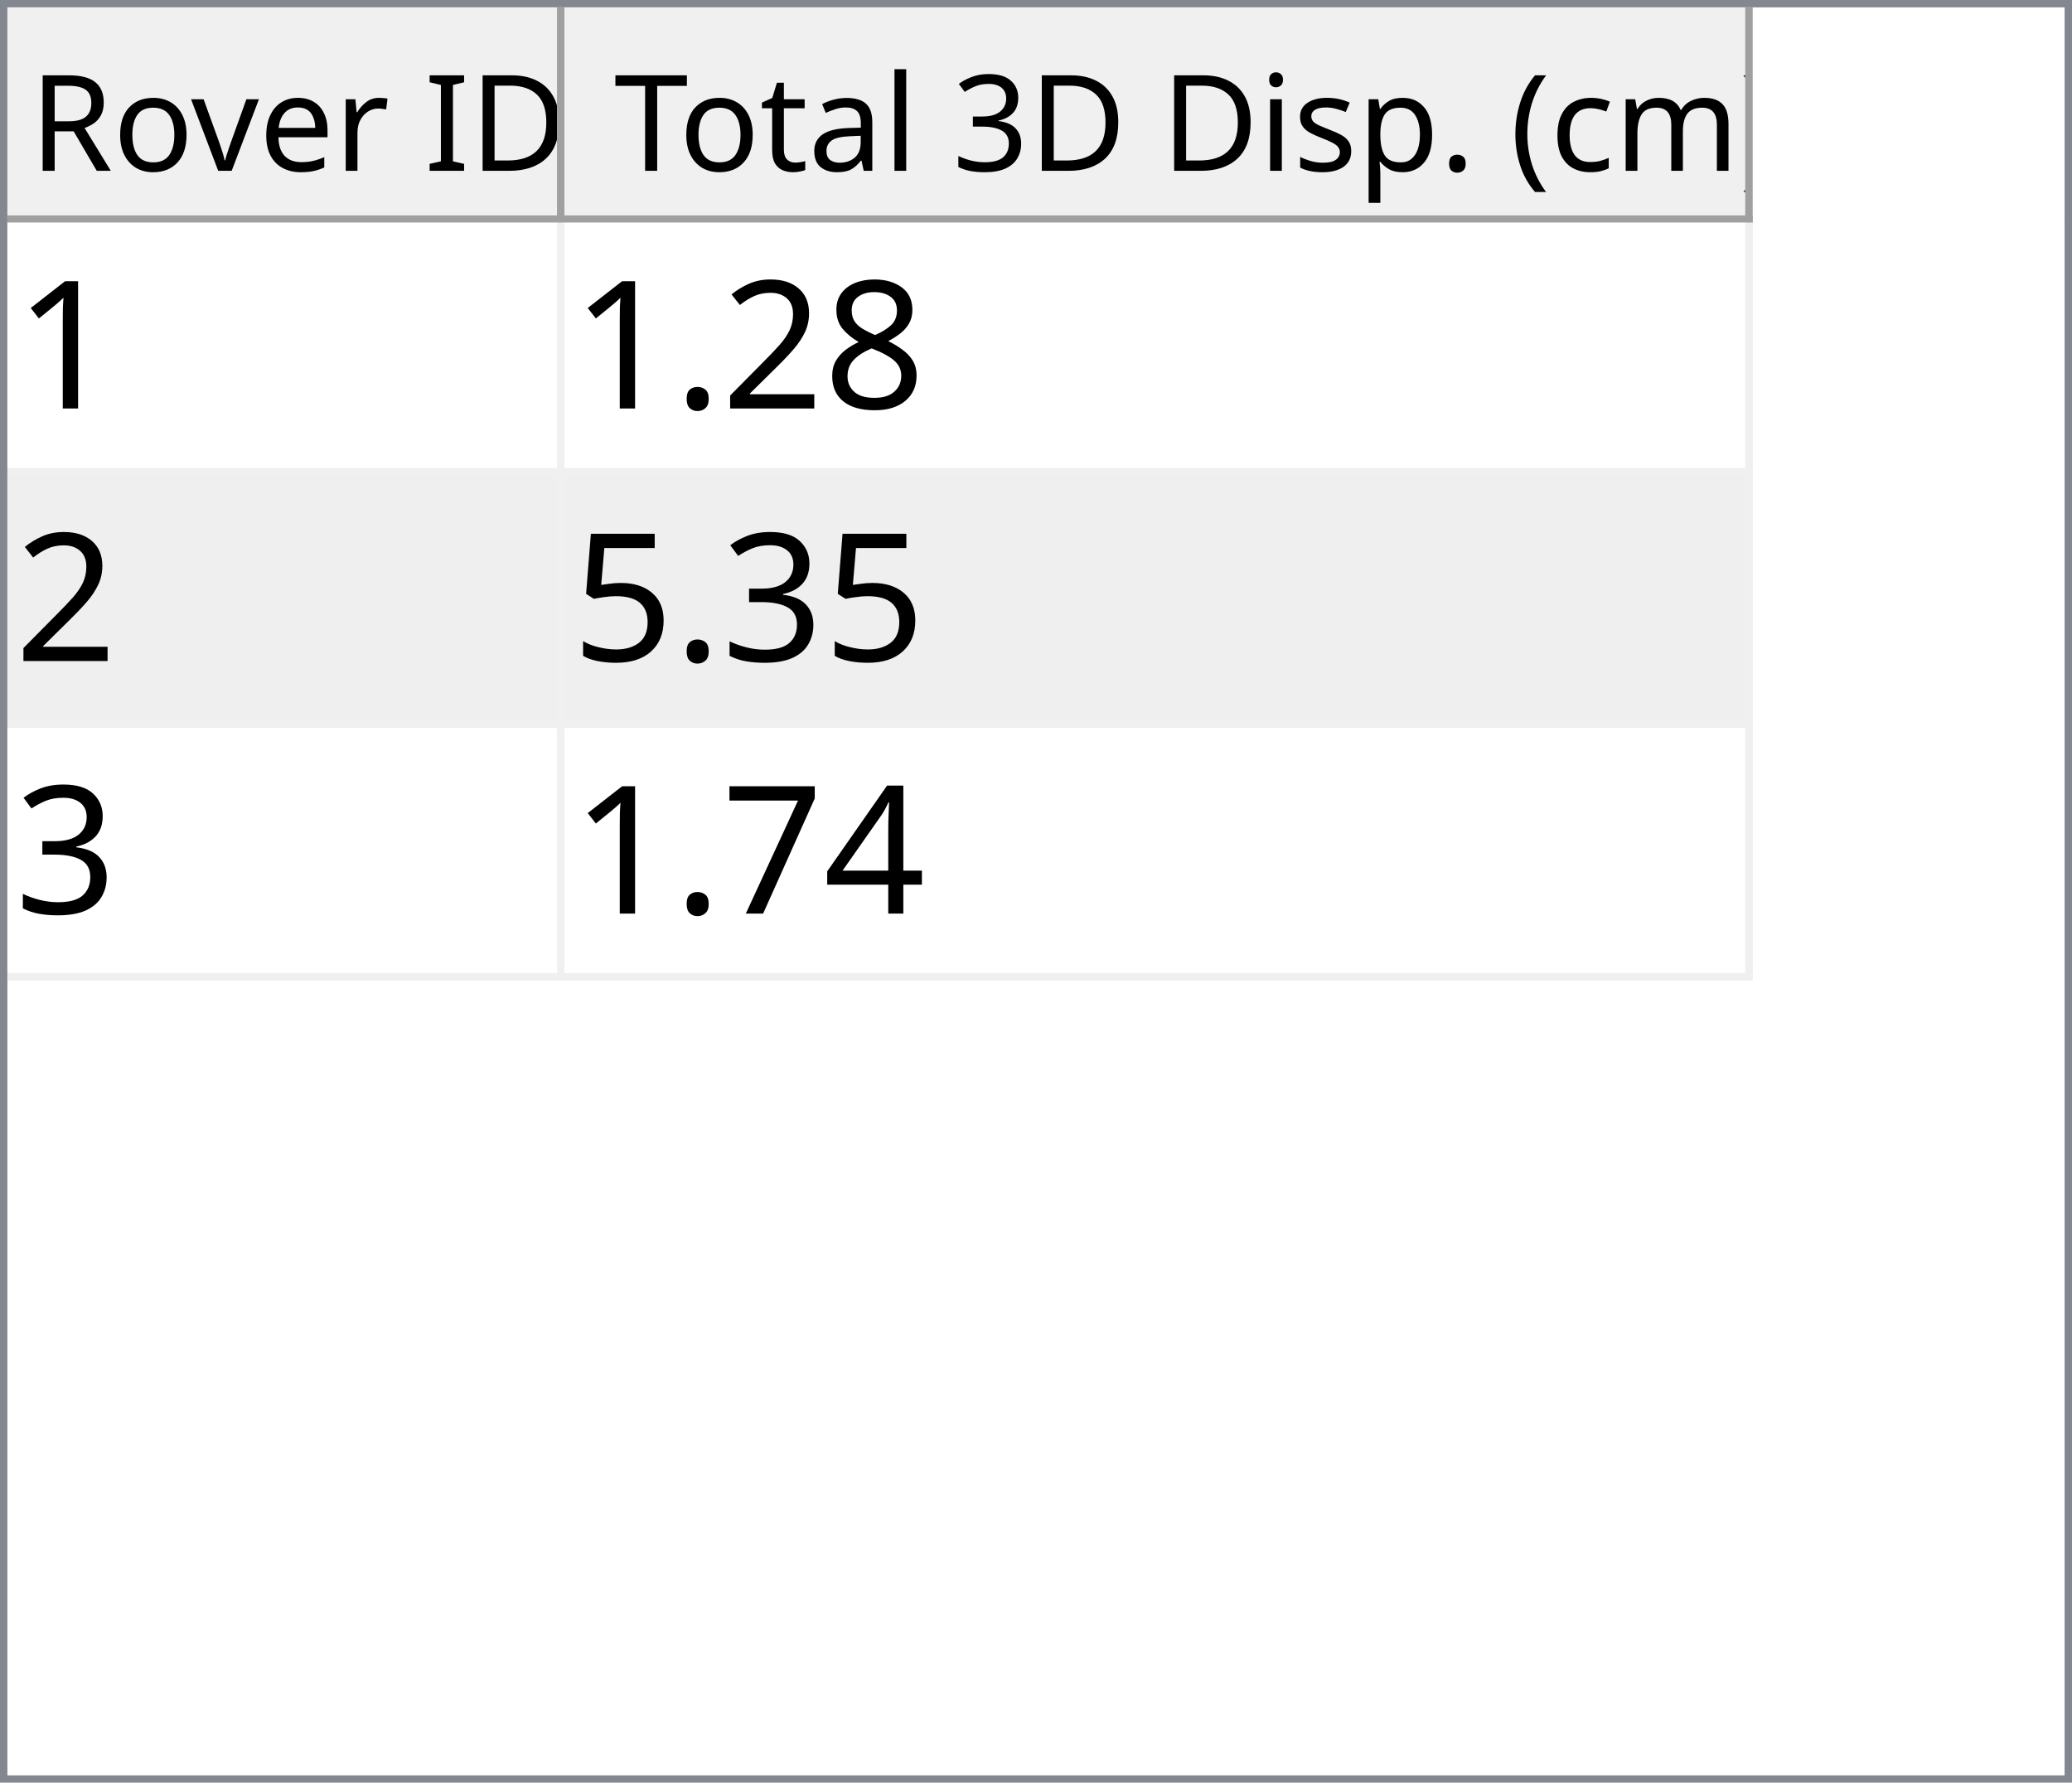
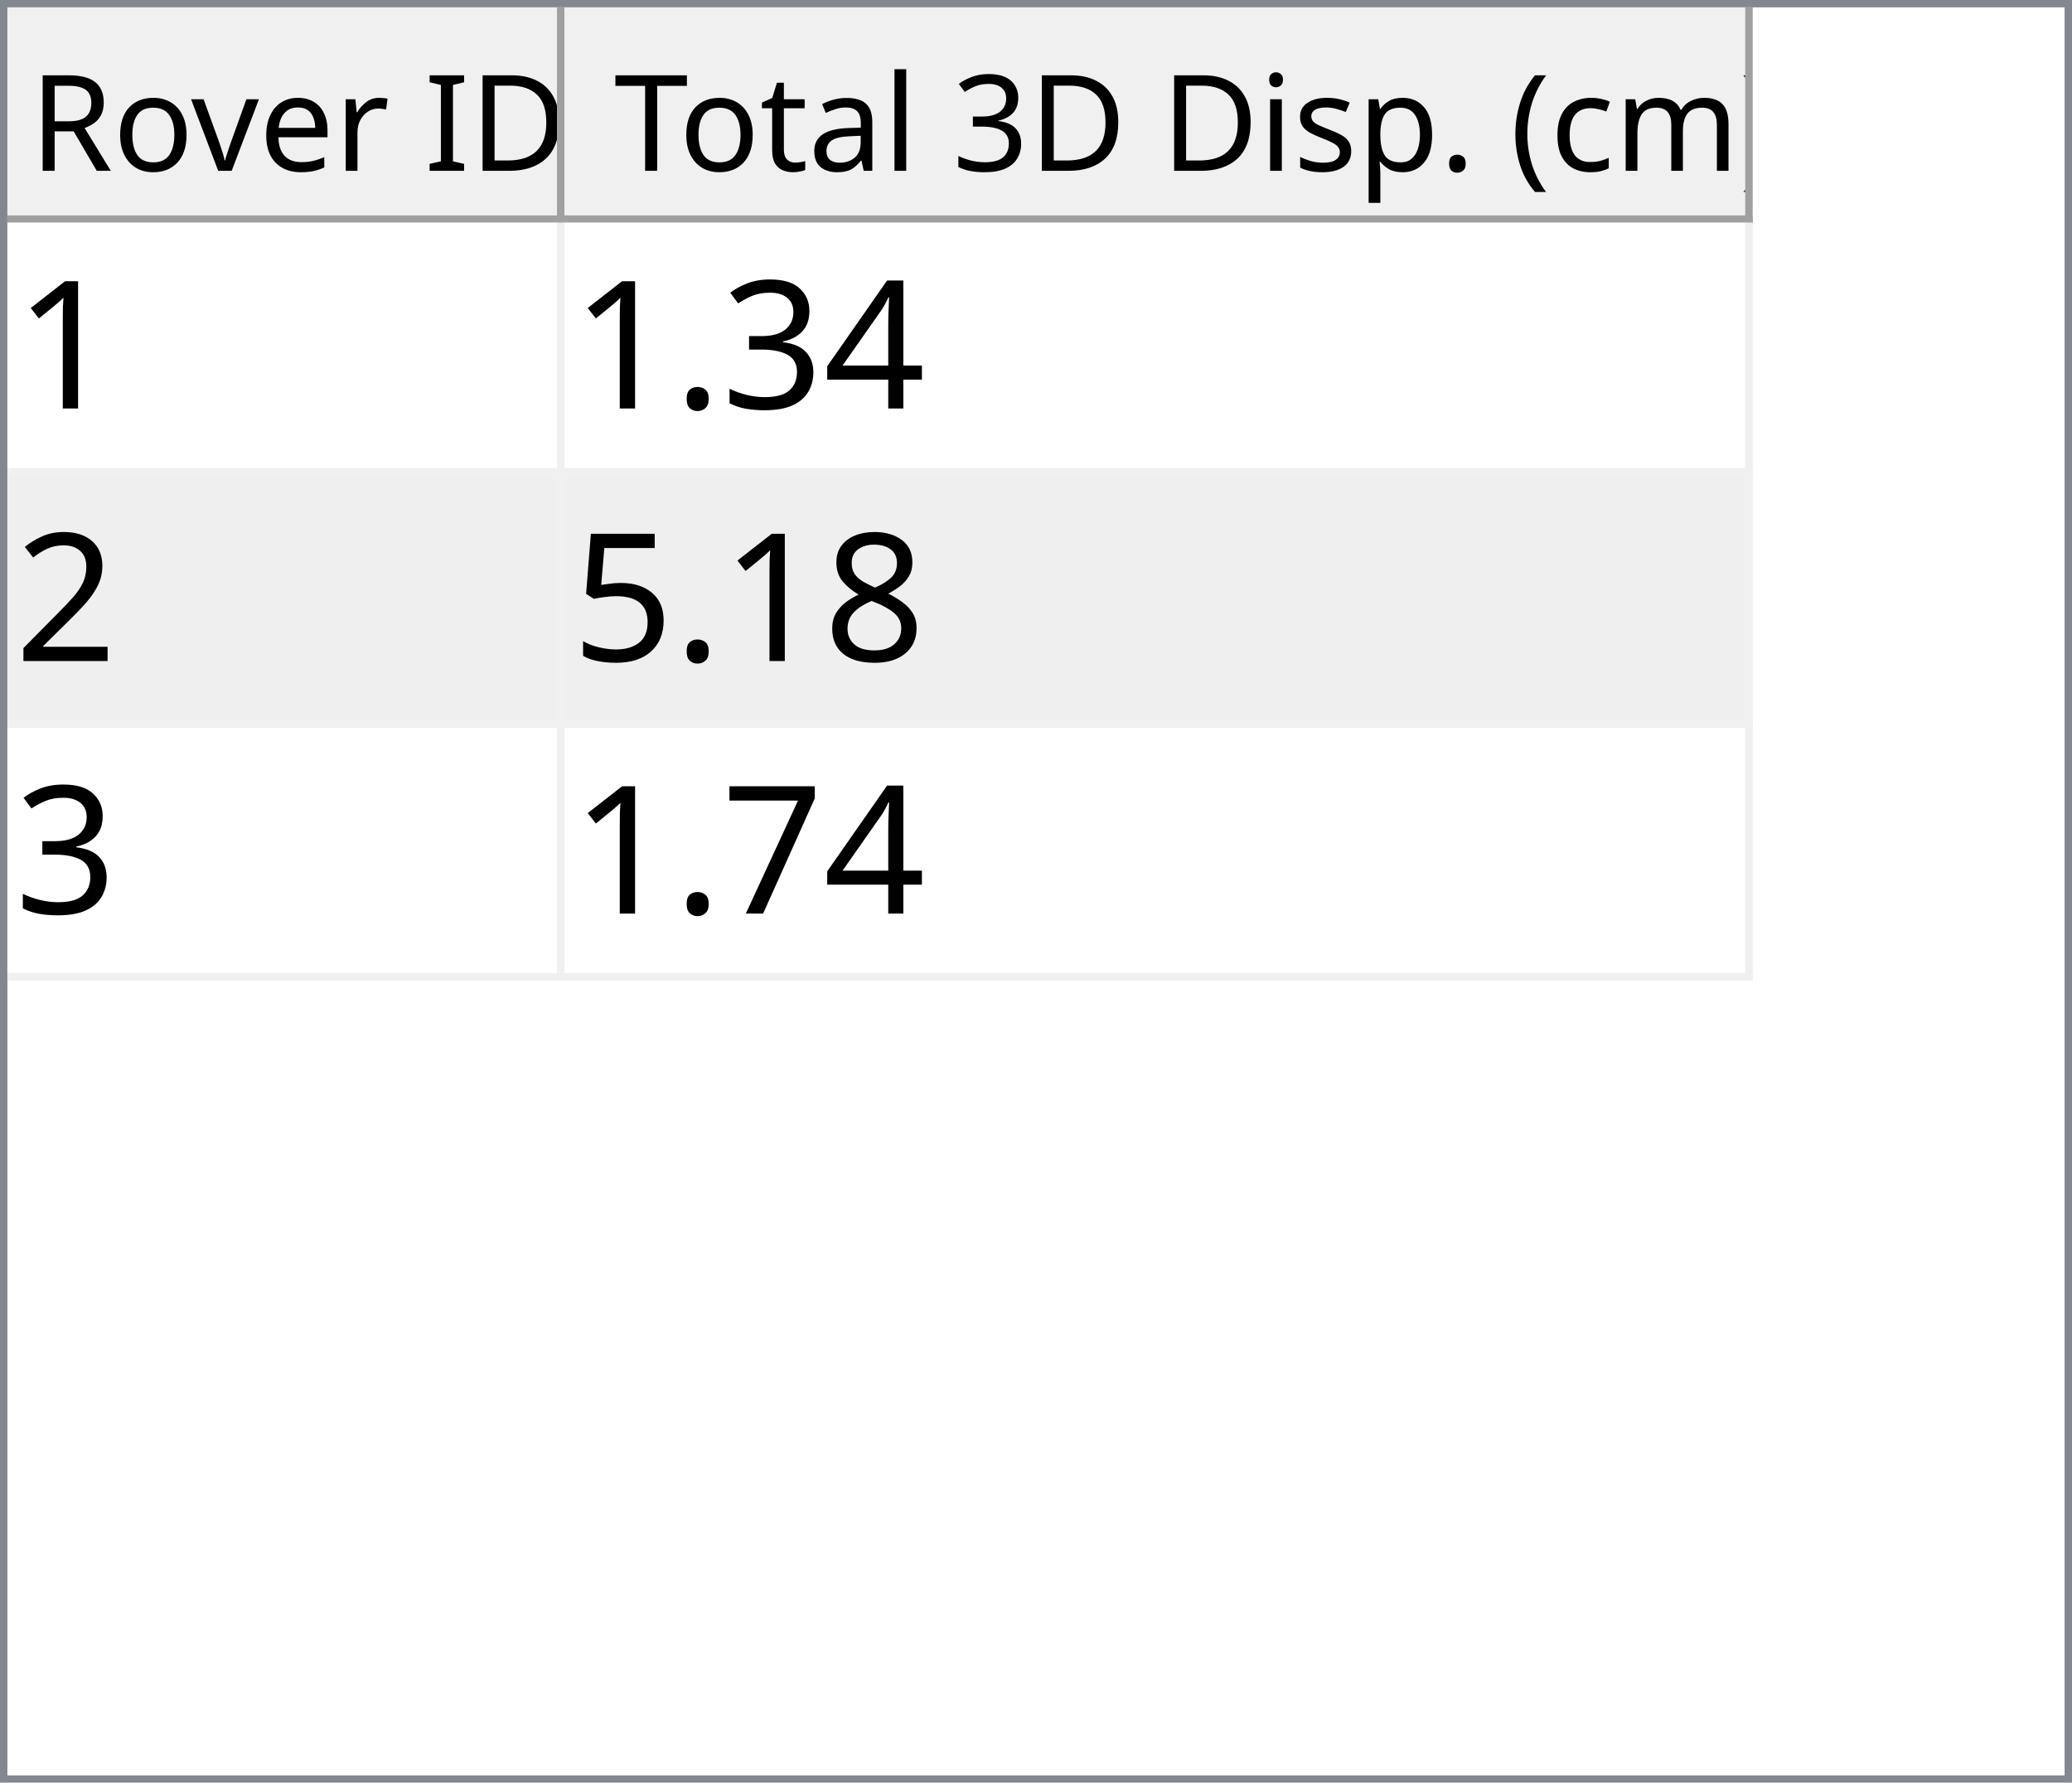
<svg xmlns="http://www.w3.org/2000/svg" style="fill-opacity:1; color-rendering:auto; color-interpolation:auto; text-rendering:auto; stroke:black; stroke-linecap:square; stroke-miterlimit:10; shape-rendering:auto; stroke-opacity:1; fill:black; stroke-dasharray:none; font-weight:normal; stroke-width:1; font-family:'Dialog'; font-style:normal; stroke-linejoin:miter; font-size:12px; stroke-dashoffset:0; image-rendering:auto;" width="279" height="240">
  <defs id="genericDefs" />
  <g>
    <defs id="defs1">
      <clipPath clipPathUnits="userSpaceOnUse" id="clipPath1">
        <path d="M0 0 L279 0 L279 240 L0 240 L0 0 Z" />
      </clipPath>
      <clipPath clipPathUnits="userSpaceOnUse" id="clipPath2">
        <path d="M0 0 L0 240 L279 240 L279 0 Z" />
      </clipPath>
      <clipPath clipPathUnits="userSpaceOnUse" id="clipPath3">
        <path d="M0 0 L0 29 L277 29 L277 0 Z" />
      </clipPath>
      <clipPath clipPathUnits="userSpaceOnUse" id="clipPath4">
        <path d="M0 0 L0 29 L75 29 L75 0 Z" />
      </clipPath>
      <clipPath clipPathUnits="userSpaceOnUse" id="clipPath5">
        <path d="M1 1 L1 28 L74 28 L74 1 Z" />
      </clipPath>
      <clipPath clipPathUnits="userSpaceOnUse" id="clipPath6">
        <path d="M0 0 L0 27 L73 27 L73 0 Z" />
      </clipPath>
      <clipPath clipPathUnits="userSpaceOnUse" id="clipPath7">
        <path d="M-0.5 -0.5 L-0.5 28.5 L74.5 28.5 L74.5 -0.5 Z" />
      </clipPath>
      <clipPath clipPathUnits="userSpaceOnUse" id="clipPath8">
        <path d="M0 0 L0 29 L160 29 L160 0 Z" />
      </clipPath>
      <clipPath clipPathUnits="userSpaceOnUse" id="clipPath9">
        <path d="M1 1 L1 28 L159 28 L159 1 Z" />
      </clipPath>
      <clipPath clipPathUnits="userSpaceOnUse" id="clipPath10">
        <path d="M0 0 L0 27 L158 27 L158 0 Z" />
      </clipPath>
      <clipPath clipPathUnits="userSpaceOnUse" id="clipPath11">
        <path d="M-0.5 -0.5 L-0.5 28.5 L159.5 28.5 L159.5 -0.5 Z" />
      </clipPath>
      <clipPath clipPathUnits="userSpaceOnUse" id="clipPath12">
        <path d="M0 0 L0 209 L277 209 L277 0 Z" />
      </clipPath>
      <clipPath clipPathUnits="userSpaceOnUse" id="clipPath13">
        <path d="M0 0 L0 102 L235 102 L235 0 Z" />
      </clipPath>
      <clipPath clipPathUnits="userSpaceOnUse" id="clipPath14">
        <path d="M-0.5 -0.5 L-0.5 101.5 L234.5 101.5 L234.5 -0.5 Z" />
      </clipPath>
      <clipPath clipPathUnits="userSpaceOnUse" id="clipPath15">
        <path d="M0 0 L0 33 L74 33 L74 0 Z" />
      </clipPath>
      <clipPath clipPathUnits="userSpaceOnUse" id="clipPath16">
        <path d="M0 0 L0 33 L159 33 L159 0 Z" />
      </clipPath>
      <font horiz-adv-x="64.551" id="font1">
        <font-face ascent="107.91" descent="25.098" units-per-em="100" style="font-style:normal; font-family:Segoe UI; font-weight:normal;" />
        <missing-glyph horiz-adv-x="64.551" d="M8.109 0 L8.109 68.266 L56.453 68.266 L56.453 0 L8.109 0 ZM15.328 7.234 L49.219 7.234 L49.219 61.031 L15.328 61.031 L15.328 7.234 Z" />
        <glyph unicode="D" horiz-adv-x="70.117" d="M9.188 0 L9.188 70.016 L28.516 70.016 Q65.531 70.016 65.531 35.891 Q65.531 19.672 55.25 9.836 Q44.969 0 27.734 0 L9.188 0 ZM17.391 62.594 L17.391 7.422 L27.828 7.422 Q41.609 7.422 49.273 14.797 Q56.938 22.172 56.938 35.688 Q56.938 62.594 28.328 62.594 L17.391 62.594 Z" />
        <glyph unicode="I" horiz-adv-x="26.611" d="M17.391 0 L9.188 0 L9.188 70.016 L17.391 70.016 L17.391 0 Z" />
        <glyph unicode=" " horiz-adv-x="27.393" d="" />
        <glyph unicode="r" horiz-adv-x="34.766" d="M34.188 41.891 Q32.078 43.5 28.125 43.5 Q23 43.5 19.555 38.672 Q16.109 33.844 16.109 25.484 L16.109 0 L8.109 0 L8.109 50 L16.109 50 L16.109 39.703 L16.312 39.703 Q18.016 44.969 21.531 47.922 Q25.047 50.875 29.391 50.875 Q32.516 50.875 34.188 50.203 L34.188 41.891 Z" />
        <glyph unicode="e" horiz-adv-x="52.295" d="M48.297 23 L12.984 23 Q13.188 14.656 17.484 10.109 Q21.781 5.562 29.297 5.562 Q37.75 5.562 44.828 11.141 L44.828 3.609 Q38.234 -1.172 27.391 -1.172 Q16.797 -1.172 10.742 5.641 Q4.688 12.453 4.688 24.812 Q4.688 36.469 11.305 43.82 Q17.922 51.172 27.734 51.172 Q37.547 51.172 42.922 44.828 Q48.297 38.484 48.297 27.203 L48.297 23 ZM40.094 29.781 Q40.047 36.719 36.75 40.578 Q33.453 44.438 27.594 44.438 Q21.922 44.438 17.969 40.383 Q14.016 36.328 13.094 29.781 L40.094 29.781 Z" />
        <glyph unicode="v" horiz-adv-x="47.9" d="M47.406 50 L27.484 0 L19.625 0 L0.688 50 L9.469 50 L22.172 13.672 Q23.578 9.672 23.922 6.688 L24.125 6.688 Q24.609 10.453 25.688 13.484 L38.969 50 L47.406 50 Z" />
        <glyph unicode="o" horiz-adv-x="58.594" d="M29 -1.172 Q17.922 -1.172 11.305 5.836 Q4.688 12.844 4.688 24.422 Q4.688 37.016 11.57 44.094 Q18.453 51.172 30.172 51.172 Q41.359 51.172 47.633 44.289 Q53.906 37.406 53.906 25.203 Q53.906 13.234 47.141 6.031 Q40.375 -1.172 29 -1.172 ZM29.594 44.438 Q21.875 44.438 17.383 39.188 Q12.891 33.938 12.891 24.703 Q12.891 15.828 17.43 10.695 Q21.969 5.562 29.594 5.562 Q37.359 5.562 41.531 10.594 Q45.703 15.625 45.703 24.906 Q45.703 34.281 41.531 39.359 Q37.359 44.438 29.594 44.438 Z" />
        <glyph unicode="R" horiz-adv-x="59.814" d="M59.375 0 L49.609 0 L37.891 19.625 Q36.281 22.359 34.766 24.289 Q33.25 26.219 31.664 27.438 Q30.078 28.656 28.25 29.219 Q26.422 29.781 24.125 29.781 L17.391 29.781 L17.391 0 L9.188 0 L9.188 70.016 L30.078 70.016 Q34.672 70.016 38.555 68.867 Q42.438 67.719 45.289 65.375 Q48.141 63.031 49.758 59.547 Q51.375 56.062 51.375 51.375 Q51.375 47.703 50.273 44.656 Q49.172 41.609 47.148 39.211 Q45.125 36.812 42.266 35.133 Q39.406 33.453 35.844 32.516 L35.844 32.328 Q37.594 31.547 38.891 30.547 Q40.188 29.547 41.359 28.18 Q42.531 26.812 43.68 25.078 Q44.828 23.344 46.234 21.047 L59.375 0 ZM17.391 62.594 L17.391 37.203 L28.516 37.203 Q31.594 37.203 34.203 38.133 Q36.812 39.062 38.719 40.797 Q40.625 42.531 41.703 45.047 Q42.781 47.562 42.781 50.688 Q42.781 56.297 39.141 59.445 Q35.5 62.594 28.609 62.594 L17.391 62.594 Z" />
        <glyph unicode=")" horiz-adv-x="30.176" d="M8.297 -15.922 L1.172 -15.922 Q16.406 2.344 16.406 26.812 Q16.406 51.469 1.078 70.016 L8.297 70.016 Q23.531 52.156 23.531 26.703 Q23.531 1.375 8.297 -15.922 Z" />
        <glyph unicode="m" horiz-adv-x="86.133" d="M79.109 0 L71.094 0 L71.094 28.719 Q71.094 37.016 68.531 40.727 Q65.969 44.438 59.906 44.438 Q54.781 44.438 51.195 39.75 Q47.609 35.062 47.609 28.516 L47.609 0 L39.594 0 L39.594 29.688 Q39.594 44.438 28.219 44.438 Q22.953 44.438 19.531 40.016 Q16.109 35.594 16.109 28.516 L16.109 0 L8.109 0 L8.109 50 L16.109 50 L16.109 42.094 L16.312 42.094 Q21.625 51.172 31.844 51.172 Q36.969 51.172 40.773 48.312 Q44.578 45.453 46 40.828 Q51.562 51.172 62.594 51.172 Q79.109 51.172 79.109 30.812 L79.109 0 Z" />
        <glyph unicode="c" horiz-adv-x="46.191" d="M42.188 2.297 Q36.422 -1.172 28.516 -1.172 Q17.828 -1.172 11.258 5.789 Q4.688 12.75 4.688 23.828 Q4.688 36.188 11.766 43.68 Q18.844 51.172 30.672 51.172 Q37.25 51.172 42.281 48.734 L42.281 40.531 Q36.719 44.438 30.375 44.438 Q22.703 44.438 17.797 38.945 Q12.891 33.453 12.891 24.516 Q12.891 15.719 17.508 10.641 Q22.125 5.562 29.891 5.562 Q36.422 5.562 42.188 9.906 L42.188 2.297 Z" />
        <glyph unicode="(" horiz-adv-x="30.176" d="M29.109 -15.922 L21.969 -15.922 Q6.844 1.375 6.844 26.703 Q6.844 52.156 21.969 70.016 L29.203 70.016 Q13.875 51.469 13.875 26.812 Q13.875 2.344 29.109 -15.922 Z" />
        <glyph unicode="." horiz-adv-x="21.68" d="M10.891 -1.078 Q8.641 -1.078 7.055 0.539 Q5.469 2.156 5.469 4.391 Q5.469 6.641 7.055 8.273 Q8.641 9.906 10.891 9.906 Q13.188 9.906 14.797 8.273 Q16.406 6.641 16.406 4.391 Q16.406 2.156 14.797 0.539 Q13.188 -1.078 10.891 -1.078 Z" />
        <glyph unicode="p" horiz-adv-x="58.789" d="M16.312 7.234 L16.109 7.234 L16.109 -23 L8.109 -23 L8.109 50 L16.109 50 L16.109 41.219 L16.312 41.219 Q22.219 51.172 33.594 51.172 Q43.266 51.172 48.688 44.461 Q54.109 37.75 54.109 26.469 Q54.109 13.922 48 6.375 Q41.891 -1.172 31.297 -1.172 Q21.578 -1.172 16.312 7.234 ZM16.109 27.391 L16.109 20.406 Q16.109 14.203 20.141 9.883 Q24.172 5.562 30.375 5.562 Q37.641 5.562 41.773 11.133 Q45.906 16.703 45.906 26.609 Q45.906 34.969 42.047 39.703 Q38.188 44.438 31.594 44.438 Q24.609 44.438 20.359 39.578 Q16.109 34.719 16.109 27.391 Z" />
        <glyph unicode="s" horiz-adv-x="42.432" d="M5.078 1.812 L5.078 10.406 Q11.625 5.562 19.484 5.562 Q30.031 5.562 30.031 12.594 Q30.031 14.594 29.125 15.992 Q28.219 17.391 26.68 18.461 Q25.141 19.531 23.07 20.383 Q21 21.234 18.609 22.172 Q15.281 23.484 12.766 24.828 Q10.25 26.172 8.57 27.859 Q6.891 29.547 6.031 31.695 Q5.172 33.844 5.172 36.719 Q5.172 40.234 6.789 42.945 Q8.406 45.656 11.086 47.484 Q13.766 49.312 17.211 50.242 Q20.656 51.172 24.312 51.172 Q30.812 51.172 35.938 48.922 L35.938 40.828 Q30.422 44.438 23.25 44.438 Q21 44.438 19.195 43.922 Q17.391 43.406 16.094 42.477 Q14.797 41.547 14.086 40.258 Q13.375 38.969 13.375 37.406 Q13.375 35.453 14.086 34.133 Q14.797 32.812 16.164 31.789 Q17.531 30.766 19.484 29.938 Q21.438 29.109 23.922 28.125 Q27.25 26.859 29.883 25.516 Q32.516 24.172 34.375 22.484 Q36.234 20.797 37.234 18.602 Q38.234 16.406 38.234 13.375 Q38.234 9.672 36.602 6.938 Q34.969 4.203 32.234 2.398 Q29.5 0.594 25.93 -0.289 Q22.359 -1.172 18.453 -1.172 Q10.75 -1.172 5.078 1.812 Z" />
        <glyph unicode="i" horiz-adv-x="24.219" d="M12.203 62.703 Q10.062 62.703 8.547 64.164 Q7.031 65.625 7.031 67.875 Q7.031 70.125 8.547 71.609 Q10.062 73.094 12.203 73.094 Q14.406 73.094 15.945 71.609 Q17.484 70.125 17.484 67.875 Q17.484 65.719 15.945 64.211 Q14.406 62.703 12.203 62.703 ZM16.109 0 L8.109 0 L8.109 50 L16.109 50 L16.109 0 Z" />
        <glyph unicode="3" horiz-adv-x="53.906" d="M46.531 19.828 Q46.531 15.094 44.75 11.211 Q42.969 7.328 39.719 4.57 Q36.469 1.812 31.93 0.297 Q27.391 -1.219 21.922 -1.219 Q11.922 -1.219 6 2.594 L6 11.188 Q13.094 5.609 22.219 5.609 Q25.875 5.609 28.828 6.539 Q31.781 7.469 33.906 9.227 Q36.031 10.984 37.18 13.477 Q38.328 15.969 38.328 19.094 Q38.328 32.812 18.797 32.812 L12.984 32.812 L12.984 39.594 L18.5 39.594 Q35.797 39.594 35.797 52.484 Q35.797 64.406 22.609 64.406 Q15.188 64.406 8.688 59.422 L8.688 67.188 Q15.375 71.188 24.609 71.188 Q29 71.188 32.57 69.969 Q36.141 68.75 38.68 66.555 Q41.219 64.359 42.609 61.281 Q44 58.203 44 54.5 Q44 40.672 30.031 36.719 L30.031 36.531 Q33.594 36.141 36.625 34.797 Q39.656 33.453 41.852 31.305 Q44.047 29.156 45.289 26.25 Q46.531 23.344 46.531 19.828 Z" />
        <glyph unicode="l" horiz-adv-x="24.219" d="M16.109 0 L8.109 0 L8.109 74.031 L16.109 74.031 L16.109 0 Z" />
        <glyph unicode="a" horiz-adv-x="50.879" d="M43.891 0 L35.891 0 L35.891 7.812 L35.688 7.812 Q30.469 -1.172 20.312 -1.172 Q12.844 -1.172 8.617 2.781 Q4.391 6.734 4.391 13.281 Q4.391 27.297 20.906 29.594 L35.891 31.688 Q35.891 44.438 25.594 44.438 Q16.547 44.438 9.281 38.281 L9.281 46.484 Q16.656 51.172 26.266 51.172 Q43.891 51.172 43.891 32.516 L43.891 0 ZM35.891 25.297 L23.828 23.641 Q18.266 22.859 15.43 20.875 Q12.594 18.891 12.594 13.875 Q12.594 10.203 15.211 7.883 Q17.828 5.562 22.172 5.562 Q28.125 5.562 32.008 9.742 Q35.891 13.922 35.891 20.312 L35.891 25.297 Z" />
        <glyph unicode="t" horiz-adv-x="33.887" d="M31.297 0.484 Q28.469 -1.078 23.828 -1.078 Q10.688 -1.078 10.688 13.578 L10.688 43.172 L2.094 43.172 L2.094 50 L10.688 50 L10.688 62.203 L18.703 64.797 L18.703 50 L31.297 50 L31.297 43.172 L18.703 43.172 L18.703 14.984 Q18.703 9.969 20.414 7.82 Q22.125 5.672 26.078 5.672 Q29.109 5.672 31.297 7.328 L31.297 0.484 Z" />
        <glyph unicode="T" horiz-adv-x="52.393" d="M50.594 62.594 L30.375 62.594 L30.375 0 L22.172 0 L22.172 62.594 L2 62.594 L2 70.016 L50.594 70.016 L50.594 62.594 Z" />
      </font>
      <font horiz-adv-x="75.0" id="font2">
        <font-face ascent="100.537" descent="21.973" units-per-em="100" style="font-style:normal; font-family:sans-serif; font-weight:normal;" />
        <missing-glyph horiz-adv-x="75.0" d="M12.5 0 L12.5 62.5 L62.5 62.5 L62.5 0 L12.5 0 ZM14.062 1.562 L60.938 1.562 L60.938 60.938 L14.062 60.938 L14.062 1.562 Z" />
        <glyph unicode="1" horiz-adv-x="55.615" d="M37.25 0 L28.469 0 L28.469 56 Q25.297 52.984 20.141 49.953 Q14.984 46.922 10.891 45.406 L10.891 53.906 Q18.266 57.375 23.781 62.305 Q29.297 67.234 31.594 71.875 L37.25 71.875 L37.25 0 Z" />
+         <glyph unicode="4" horiz-adv-x="55.615" d="M32.328 0 L32.328 17.141 L1.266 17.141 L1.266 25.203 L33.938 71.578 L41.109 71.578 L41.109 25.203 L50.781 25.203 L50.781 17.141 L41.109 17.141 L41.109 0 L32.328 0 ZM32.328 25.203 L32.328 57.469 L9.906 25.203 L32.328 25.203 Z" />
+         <glyph unicode="3" horiz-adv-x="55.615" d="M4.203 18.891 L12.984 20.062 Q14.5 12.594 18.141 9.297 Q21.781 6 27 6 Q33.203 6 37.477 10.297 Q41.75 14.594 41.75 20.953 Q41.75 27 37.797 30.93 Q33.844 34.859 27.734 34.859 Q25.25 34.859 21.531 33.891 L22.516 41.609 Q23.391 41.5 23.922 41.5 Q29.547 41.5 34.039 44.43 Q38.531 47.359 38.531 53.469 Q38.531 58.297 35.258 61.477 Q31.984 64.656 26.812 64.656 Q21.688 64.656 18.266 61.43 Q14.844 58.203 13.875 51.766 L5.078 53.328 Q6.688 62.156 12.398 67.016 Q18.109 71.875 26.609 71.875 Q32.469 71.875 37.398 69.359 Q42.328 66.844 44.945 62.5 Q47.562 58.156 47.562 53.266 Q47.562 48.641 45.07 44.828 Q42.578 41.016 37.703 38.766 Q44.047 37.312 47.562 32.695 Q51.078 28.078 51.078 21.141 Q51.078 11.766 44.242 5.25 Q37.406 -1.266 26.953 -1.266 Q17.531 -1.266 11.305 4.352 Q5.078 9.969 4.203 18.891 Z" />
+         <glyph unicode="." horiz-adv-x="27.783" d="M9.078 0 L9.078 10.016 L19.094 10.016 L19.094 0 L9.078 0 Z" />
+         <glyph unicode="2" horiz-adv-x="55.615" d="M50.344 8.453 L50.344 0 L3.031 0 Q2.938 3.172 4.047 6.109 Q5.859 10.938 9.836 15.625 Q13.812 20.312 21.344 26.469 Q33.016 36.031 37.117 41.625 Q41.219 47.219 41.219 52.203 Q41.219 57.422 37.477 61.008 Q33.734 64.594 27.734 64.594 Q21.391 64.594 17.578 60.789 Q13.766 56.984 13.719 50.25 L4.688 51.172 Q5.609 61.281 11.664 66.578 Q17.719 71.875 27.938 71.875 Q38.234 71.875 44.242 66.164 Q50.25 60.453 50.25 52 Q50.25 47.703 48.492 43.555 Q46.734 39.406 42.656 34.812 Q38.578 30.219 29.109 22.219 Q21.188 15.578 18.945 13.211 Q16.703 10.844 15.234 8.453 L50.344 8.453 Z" />
        <glyph unicode="8" horiz-adv-x="55.615" d="M17.672 38.812 Q12.203 40.828 9.57 44.539 Q6.938 48.25 6.938 53.422 Q6.938 61.234 12.555 66.555 Q18.172 71.875 27.484 71.875 Q36.859 71.875 42.578 66.43 Q48.297 60.984 48.297 53.172 Q48.297 48.188 45.68 44.508 Q43.062 40.828 37.75 38.812 Q44.344 36.672 47.781 31.883 Q51.219 27.094 51.219 20.453 Q51.219 11.281 44.727 5.031 Q38.234 -1.219 27.641 -1.219 Q17.047 -1.219 10.547 5.055 Q4.047 11.328 4.047 20.703 Q4.047 27.688 7.594 32.398 Q11.141 37.109 17.672 38.812 ZM15.922 53.719 Q15.922 48.641 19.195 45.414 Q22.469 42.188 27.688 42.188 Q32.766 42.188 36.016 45.383 Q39.266 48.578 39.266 53.219 Q39.266 58.062 35.914 61.359 Q32.562 64.656 27.594 64.656 Q22.562 64.656 19.242 61.43 Q15.922 58.203 15.922 53.719 ZM13.094 20.656 Q13.094 16.891 14.875 13.375 Q16.656 9.859 20.172 7.93 Q23.688 6 27.734 6 Q34.031 6 38.133 10.055 Q42.234 14.109 42.234 20.359 Q42.234 26.703 38.016 30.859 Q33.797 35.016 27.438 35.016 Q21.234 35.016 17.164 30.914 Q13.094 26.812 13.094 20.656 Z" />
-         <glyph unicode="2" horiz-adv-x="55.615" d="M50.344 8.453 L50.344 0 L3.031 0 Q2.938 3.172 4.047 6.109 Q5.859 10.938 9.836 15.625 Q13.812 20.312 21.344 26.469 Q33.016 36.031 37.117 41.625 Q41.219 47.219 41.219 52.203 Q41.219 57.422 37.477 61.008 Q33.734 64.594 27.734 64.594 Q21.391 64.594 17.578 60.789 Q13.766 56.984 13.719 50.25 L4.688 51.172 Q5.609 61.281 11.664 66.578 Q17.719 71.875 27.938 71.875 Q38.234 71.875 44.242 66.164 Q50.25 60.453 50.25 52 Q50.25 47.703 48.492 43.555 Q46.734 39.406 42.656 34.812 Q38.578 30.219 29.109 22.219 Q21.188 15.578 18.945 13.211 Q16.703 10.844 15.234 8.453 L50.344 8.453 Z" />
-         <glyph unicode="." horiz-adv-x="27.783" d="M9.078 0 L9.078 10.016 L19.094 10.016 L19.094 0 L9.078 0 Z" />
-         <glyph unicode="3" horiz-adv-x="55.615" d="M4.203 18.891 L12.984 20.062 Q14.5 12.594 18.141 9.297 Q21.781 6 27 6 Q33.203 6 37.477 10.297 Q41.75 14.594 41.75 20.953 Q41.75 27 37.797 30.93 Q33.844 34.859 27.734 34.859 Q25.25 34.859 21.531 33.891 L22.516 41.609 Q23.391 41.5 23.922 41.5 Q29.547 41.5 34.039 44.43 Q38.531 47.359 38.531 53.469 Q38.531 58.297 35.258 61.477 Q31.984 64.656 26.812 64.656 Q21.688 64.656 18.266 61.43 Q14.844 58.203 13.875 51.766 L5.078 53.328 Q6.688 62.156 12.398 67.016 Q18.109 71.875 26.609 71.875 Q32.469 71.875 37.398 69.359 Q42.328 66.844 44.945 62.5 Q47.562 58.156 47.562 53.266 Q47.562 48.641 45.07 44.828 Q42.578 41.016 37.703 38.766 Q44.047 37.312 47.562 32.695 Q51.078 28.078 51.078 21.141 Q51.078 11.766 44.242 5.25 Q37.406 -1.266 26.953 -1.266 Q17.531 -1.266 11.305 4.352 Q5.078 9.969 4.203 18.891 Z" />
        <glyph unicode="5" horiz-adv-x="55.615" d="M4.156 18.75 L13.375 19.531 Q14.406 12.797 18.141 9.398 Q21.875 6 27.156 6 Q33.5 6 37.891 10.789 Q42.281 15.578 42.281 23.484 Q42.281 31 38.062 35.352 Q33.844 39.703 27 39.703 Q22.75 39.703 19.336 37.773 Q15.922 35.844 13.969 32.766 L5.719 33.844 L12.641 70.609 L48.25 70.609 L48.25 62.203 L19.672 62.203 L15.828 42.969 Q22.266 47.469 29.344 47.469 Q38.719 47.469 45.164 40.969 Q51.609 34.469 51.609 24.266 Q51.609 14.547 45.953 7.469 Q39.062 -1.219 27.156 -1.219 Q17.391 -1.219 11.211 4.25 Q5.031 9.719 4.156 18.75 Z" />
-         <glyph unicode="4" horiz-adv-x="55.615" d="M32.328 0 L32.328 17.141 L1.266 17.141 L1.266 25.203 L33.938 71.578 L41.109 71.578 L41.109 25.203 L50.781 25.203 L50.781 17.141 L41.109 17.141 L41.109 0 L32.328 0 ZM32.328 25.203 L32.328 57.469 L9.906 25.203 L32.328 25.203 Z" />
        <glyph unicode="7" horiz-adv-x="55.615" d="M4.734 62.203 L4.734 70.656 L51.078 70.656 L51.078 63.812 Q44.234 56.547 37.523 44.484 Q30.812 32.422 27.156 19.672 Q24.516 10.688 23.781 0 L14.75 0 Q14.891 8.453 18.062 20.414 Q21.234 32.375 27.172 43.484 Q33.109 54.594 39.797 62.203 L4.734 62.203 Z" />
      </font>
    </defs>
    <g style="fill:white; stroke:white;">
      <rect x="0" y="0" width="279" style="clip-path:url(#clipPath1); stroke:none;" height="240" />
    </g>
    <g style="fill:white; text-rendering:optimizeSpeed; color-rendering:optimizeSpeed; image-rendering:optimizeSpeed; shape-rendering:crispEdges; stroke:white; color-interpolation:sRGB;">
      <rect x="0" width="279" height="240" y="0" style="stroke:none;" />
      <path style="stroke:none;" d="M0 240 L279 240 L279 0 L0 0 Z" />
    </g>
    <g style="fill:rgb(240,240,240); font-size:18px; font-family:'Segoe UI'; stroke:rgb(240,240,240);">
      <rect x="0" y="0" width="279" style="clip-path:url(#clipPath2); stroke:none;" height="240" />
    </g>
    <g style="fill:rgb(130,135,144); font-size:18px; font-family:'Segoe UI'; stroke:rgb(130,135,144);">
      <path d="M0 0 L279 0 L279 240 L0 240 L0 0 ZM1 1 L278 1 L278 239 L1 239 L1 1 Z" style="fill-rule:evenodd; clip-path:url(#clipPath2); stroke:none;" />
    </g>
    <g style="fill:white; font-size:18px; font-family:'Segoe UI'; stroke:white;" transform="translate(1,1)">
      <rect x="0" y="0" width="277" style="clip-path:url(#clipPath3); stroke:none;" height="29" />
    </g>
    <g style="fill:rgb(240,240,240); font-size:18px; font-family:'Segoe UI'; stroke:rgb(240,240,240);" transform="translate(1,1)">
      <rect x="0" y="0" width="75" style="clip-path:url(#clipPath4); stroke:none;" height="29" />
    </g>
    <g style="font-family:'Segoe UI'; font-size:18px;" transform="translate(2,2)">
      <text x="2" xml:space="preserve" y="21" style="clip-path:url(#clipPath6); stroke:none;">Rover ID</text>
    </g>
    <g transform="translate(1.5,1.5)" style="fill:rgb(160,160,160); font-size:18px; font-family:'Segoe UI'; stroke:rgb(160,160,160); stroke-linejoin:bevel;">
      <line x1="74" x2="74" y1="0" style="fill:none; clip-path:url(#clipPath7);" y2="28" />
    </g>
    <g transform="matrix(1,0,0,1,1,1) translate(0.5,0.5)" style="fill:rgb(160,160,160); font-size:18px; font-family:'Segoe UI'; stroke:rgb(160,160,160); stroke-linejoin:bevel;">
      <line x1="0" x2="74" y1="28" style="fill:none; clip-path:url(#clipPath7);" y2="28" />
    </g>
    <g style="fill:rgb(240,240,240); font-size:18px; font-family:'Segoe UI'; stroke:rgb(240,240,240);" transform="translate(76,1)">
      <rect x="0" y="0" width="160" style="clip-path:url(#clipPath8); stroke:none;" height="29" />
    </g>
    <g style="font-family:'Segoe UI'; font-size:18px;" transform="translate(77,2)">
      <text x="1" xml:space="preserve" y="21" style="clip-path:url(#clipPath10); stroke:none;"> Total 3D Disp. (cm)</text>
    </g>
    <g transform="translate(76.5,1.5)" style="fill:rgb(160,160,160); font-size:18px; font-family:'Segoe UI'; stroke:rgb(160,160,160); stroke-linejoin:bevel;">
      <line x1="159" x2="159" y1="0" style="fill:none; clip-path:url(#clipPath11);" y2="28" />
    </g>
    <g transform="matrix(1,0,0,1,76,1) translate(0.5,0.5)" style="fill:rgb(160,160,160); font-size:18px; font-family:'Segoe UI'; stroke:rgb(160,160,160); stroke-linejoin:bevel;">
      <line x1="0" x2="159" y1="28" style="fill:none; clip-path:url(#clipPath11);" y2="28" />
    </g>
    <g style="fill:white; font-size:18px; font-family:'Segoe UI'; stroke:white;" transform="translate(1,30)">
      <rect x="0" y="0" width="277" style="clip-path:url(#clipPath12); stroke:none;" height="209" />
    </g>
    <g style="fill:rgb(240,240,240); font-size:24px; font-family:sans-serif; stroke:rgb(240,240,240);" transform="translate(1,30)">
      <rect x="0" y="0" width="235" style="clip-path:url(#clipPath13); stroke:none;" height="102" />
      <line transform="translate(0.5,0.5)" x1="0" x2="234" y1="33" style="clip-path:url(#clipPath14); fill:none; stroke-linejoin:bevel;" y2="33" />
    </g>
    <g transform="matrix(1,0,0,1,1,30) translate(0.5,0.5)" style="fill:rgb(240,240,240); font-size:24px; font-family:sans-serif; stroke:rgb(240,240,240); stroke-linejoin:bevel;">
      <line x1="0" x2="234" y1="67" style="fill:none; clip-path:url(#clipPath14);" y2="67" />
    </g>
    <g transform="matrix(1,0,0,1,1,30) translate(0.5,0.5)" style="fill:rgb(240,240,240); font-size:24px; font-family:sans-serif; stroke:rgb(240,240,240); stroke-linejoin:bevel;">
      <line x1="0" x2="234" y1="101" style="fill:none; clip-path:url(#clipPath14);" y2="101" />
    </g>
    <g transform="matrix(1,0,0,1,1,30) translate(0.5,0.5)" style="fill:rgb(240,240,240); font-size:24px; font-family:sans-serif; stroke:rgb(240,240,240); stroke-linejoin:bevel;">
      <line x1="74" x2="74" y1="0" style="fill:none; clip-path:url(#clipPath14);" y2="101" />
    </g>
    <g transform="matrix(1,0,0,1,1,30) translate(0.5,0.5)" style="fill:rgb(240,240,240); font-size:24px; font-family:sans-serif; stroke:rgb(240,240,240); stroke-linejoin:bevel;">
      <line x1="234" x2="234" y1="0" style="fill:none; clip-path:url(#clipPath14);" y2="101" />
    </g>
    <g style="fill:white; font-size:24px; font-family:sans-serif; stroke:white;" transform="matrix(1,0,0,1,1,30)">
      <rect x="0" y="0" width="74" style="clip-path:url(#clipPath15); stroke:none;" height="33" />
      <text x="1" y="25" style="fill:black; clip-path:url(#clipPath15); stroke:none;" xml:space="preserve">1</text>
    </g>
    <g style="fill:white; font-size:24px; font-family:sans-serif; stroke:white;" transform="matrix(1,0,0,1,1,30) translate(75,0)">
      <rect x="0" y="0" width="159" style="clip-path:url(#clipPath16); stroke:none;" height="33" />
-       <text x="1" y="25" style="fill:black; clip-path:url(#clipPath16); stroke:none;" xml:space="preserve">1.28</text>
+       <text x="1" y="25" style="fill:black; clip-path:url(#clipPath16); stroke:none;" xml:space="preserve">1.34</text>
    </g>
    <g style="fill:rgb(239,239,239); font-size:24px; font-family:sans-serif; stroke:rgb(239,239,239);" transform="matrix(1,0,0,1,1,30) translate(0,34)">
      <rect x="0" y="0" width="74" style="clip-path:url(#clipPath15); stroke:none;" height="33" />
      <text x="1" y="25" style="fill:black; clip-path:url(#clipPath15); stroke:none;" xml:space="preserve">2</text>
    </g>
    <g style="fill:rgb(239,239,239); font-size:24px; font-family:sans-serif; stroke:rgb(239,239,239);" transform="matrix(1,0,0,1,1,30) translate(75,34)">
      <rect x="0" y="0" width="159" style="clip-path:url(#clipPath16); stroke:none;" height="33" />
-       <text x="1" y="25" style="fill:black; clip-path:url(#clipPath16); stroke:none;" xml:space="preserve">5.35</text>
+       <text x="1" y="25" style="fill:black; clip-path:url(#clipPath16); stroke:none;" xml:space="preserve">5.18</text>
    </g>
    <g style="fill:white; font-size:24px; font-family:sans-serif; stroke:white;" transform="matrix(1,0,0,1,1,30) translate(0,68)">
      <rect x="0" y="0" width="74" style="clip-path:url(#clipPath15); stroke:none;" height="33" />
      <text x="1" y="25" style="fill:black; clip-path:url(#clipPath15); stroke:none;" xml:space="preserve">3</text>
    </g>
    <g style="fill:white; font-size:24px; font-family:sans-serif; stroke:white;" transform="matrix(1,0,0,1,1,30) translate(75,68)">
      <rect x="0" y="0" width="159" style="clip-path:url(#clipPath16); stroke:none;" height="33" />
      <text x="1" y="25" style="fill:black; clip-path:url(#clipPath16); stroke:none;" xml:space="preserve">1.74</text>
    </g>
  </g>
</svg>
